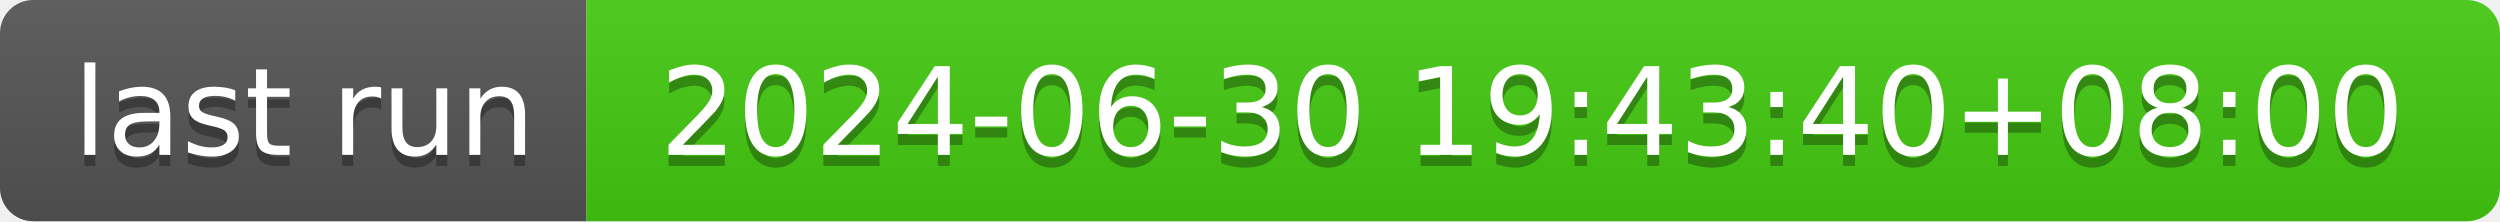
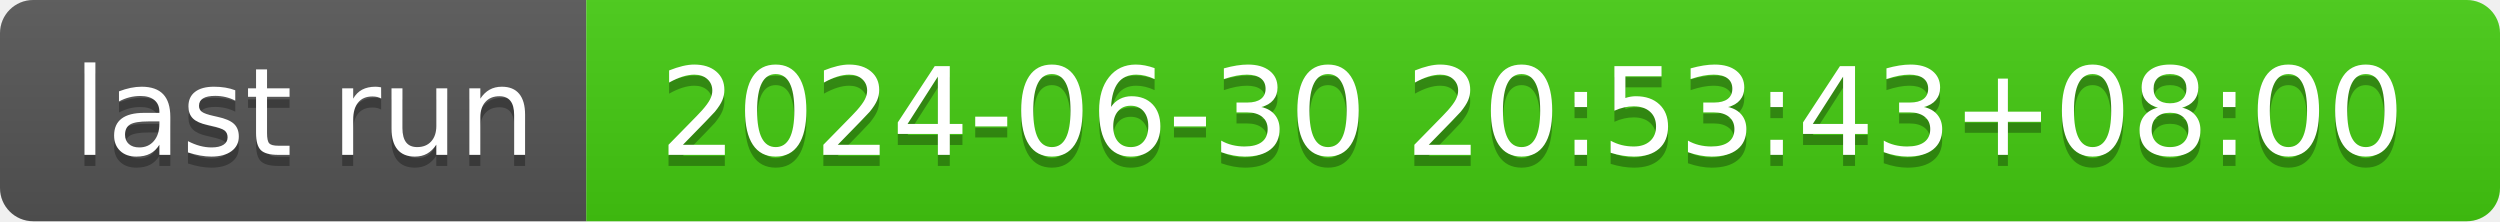
- <svg xmlns="http://www.w3.org/2000/svg" width="226" height="20" role="img" aria-label="last run: 2024-06-30 19:43:40+08:00">
+ <svg xmlns="http://www.w3.org/2000/svg" width="226" height="20" role="img" aria-label="last run: 2024-06-30 20:53:43+08:00">
  <linearGradient id="s" x2="0" y2="100%">
    <stop offset="0" stop-color="#bbb" stop-opacity=".1" />
    <stop offset="1" stop-opacity=".1" />
  </linearGradient>
  <clipPath id="r">
    <rect width="226" height="20" rx="3" fill="#fff" />
  </clipPath>
  <g clip-path="url(#r)">
    <rect width="53" height="20" fill="#555" />
    <rect x="53" width="173" height="20" fill="#4c1" />
    <rect width="226" height="20" fill="url(#s)" />
  </g>
  <g fill="#fff" text-anchor="middle" font-family="Verdana,Geneva,DejaVu Sans,sans-serif" text-rendering="geometricPrecision" font-size="110">
    <text aria-hidden="true" x="275" y="150" fill="#010101" fill-opacity=".3" transform="scale(.1)" textLength="430">last run</text>
    <text x="275" y="140" transform="scale(.1)" fill="#fff" textLength="430">last run</text>
-     <text aria-hidden="true" x="1385" y="150" fill="#010101" fill-opacity=".3" transform="scale(.1)" textLength="1630">2024-06-30 19:43:40+08:00</text>
-     <text x="1385" y="140" transform="scale(.1)" fill="#fff" textLength="1630">2024-06-30 19:43:40+08:00</text>
+     <text aria-hidden="true" x="1385" y="150" fill="#010101" fill-opacity=".3" transform="scale(.1)" textLength="1630">2024-06-30 20:53:43+08:00</text>
+     <text x="1385" y="140" transform="scale(.1)" fill="#fff" textLength="1630">2024-06-30 20:53:43+08:00</text>
  </g>
</svg>
